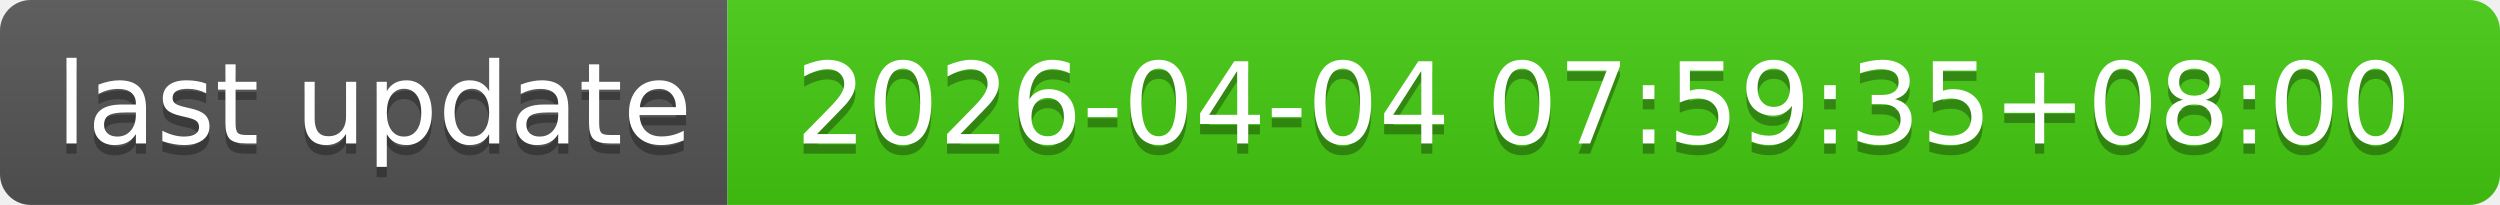
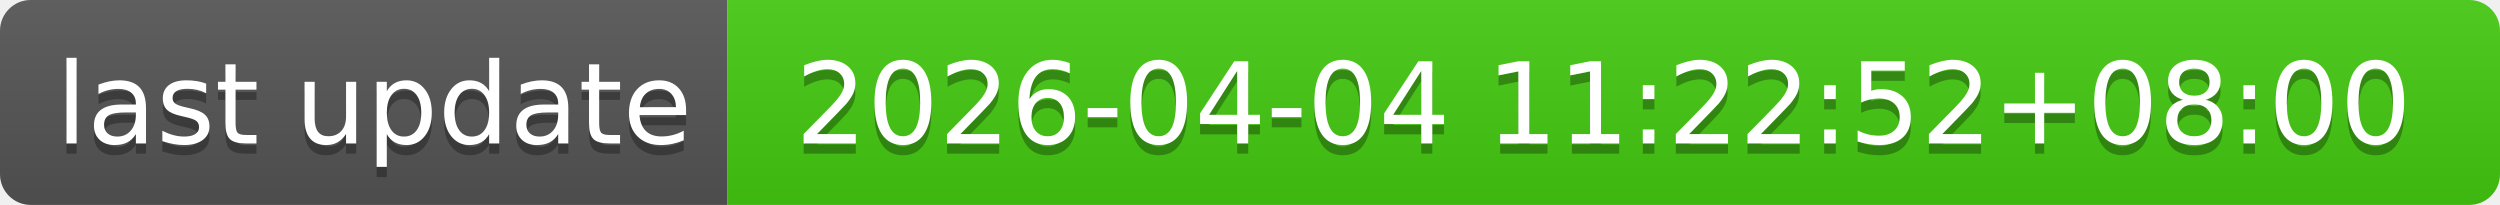
- <svg xmlns="http://www.w3.org/2000/svg" width="244" height="20" role="img" aria-label="last update: 2026-04-04 07:59:35+08:00">
+ <svg xmlns="http://www.w3.org/2000/svg" width="244" height="20" role="img" aria-label="last update: 2026-04-04 11:22:52+08:00">
  <linearGradient id="s" x2="0" y2="100%">
    <stop offset="0" stop-color="#bbb" stop-opacity=".1" />
    <stop offset="1" stop-opacity=".1" />
  </linearGradient>
  <clipPath id="r">
    <rect width="244" height="20" rx="3" fill="#fff" />
  </clipPath>
  <g clip-path="url(#r)">
    <rect width="71" height="20" fill="#555" />
    <rect x="71" width="173" height="20" fill="#4c1" />
    <rect width="244" height="20" fill="url(#s)" />
  </g>
  <g fill="#fff" text-anchor="middle" font-family="Verdana,Geneva,DejaVu Sans,sans-serif" text-rendering="geometricPrecision" font-size="110">
    <text aria-hidden="true" x="365" y="150" fill="#010101" fill-opacity=".3" transform="scale(.1)" textLength="610">last update</text>
    <text x="365" y="140" transform="scale(.1)" fill="#fff" textLength="610">last update</text>
-     <text aria-hidden="true" x="1565" y="150" fill="#010101" fill-opacity=".3" transform="scale(.1)" textLength="1630">2026-04-04 07:59:35+08:00</text>
-     <text x="1565" y="140" transform="scale(.1)" fill="#fff" textLength="1630">2026-04-04 07:59:35+08:00</text>
+     <text aria-hidden="true" x="1565" y="150" fill="#010101" fill-opacity=".3" transform="scale(.1)" textLength="1630">2026-04-04 11:22:52+08:00</text>
+     <text x="1565" y="140" transform="scale(.1)" fill="#fff" textLength="1630">2026-04-04 11:22:52+08:00</text>
  </g>
</svg>
